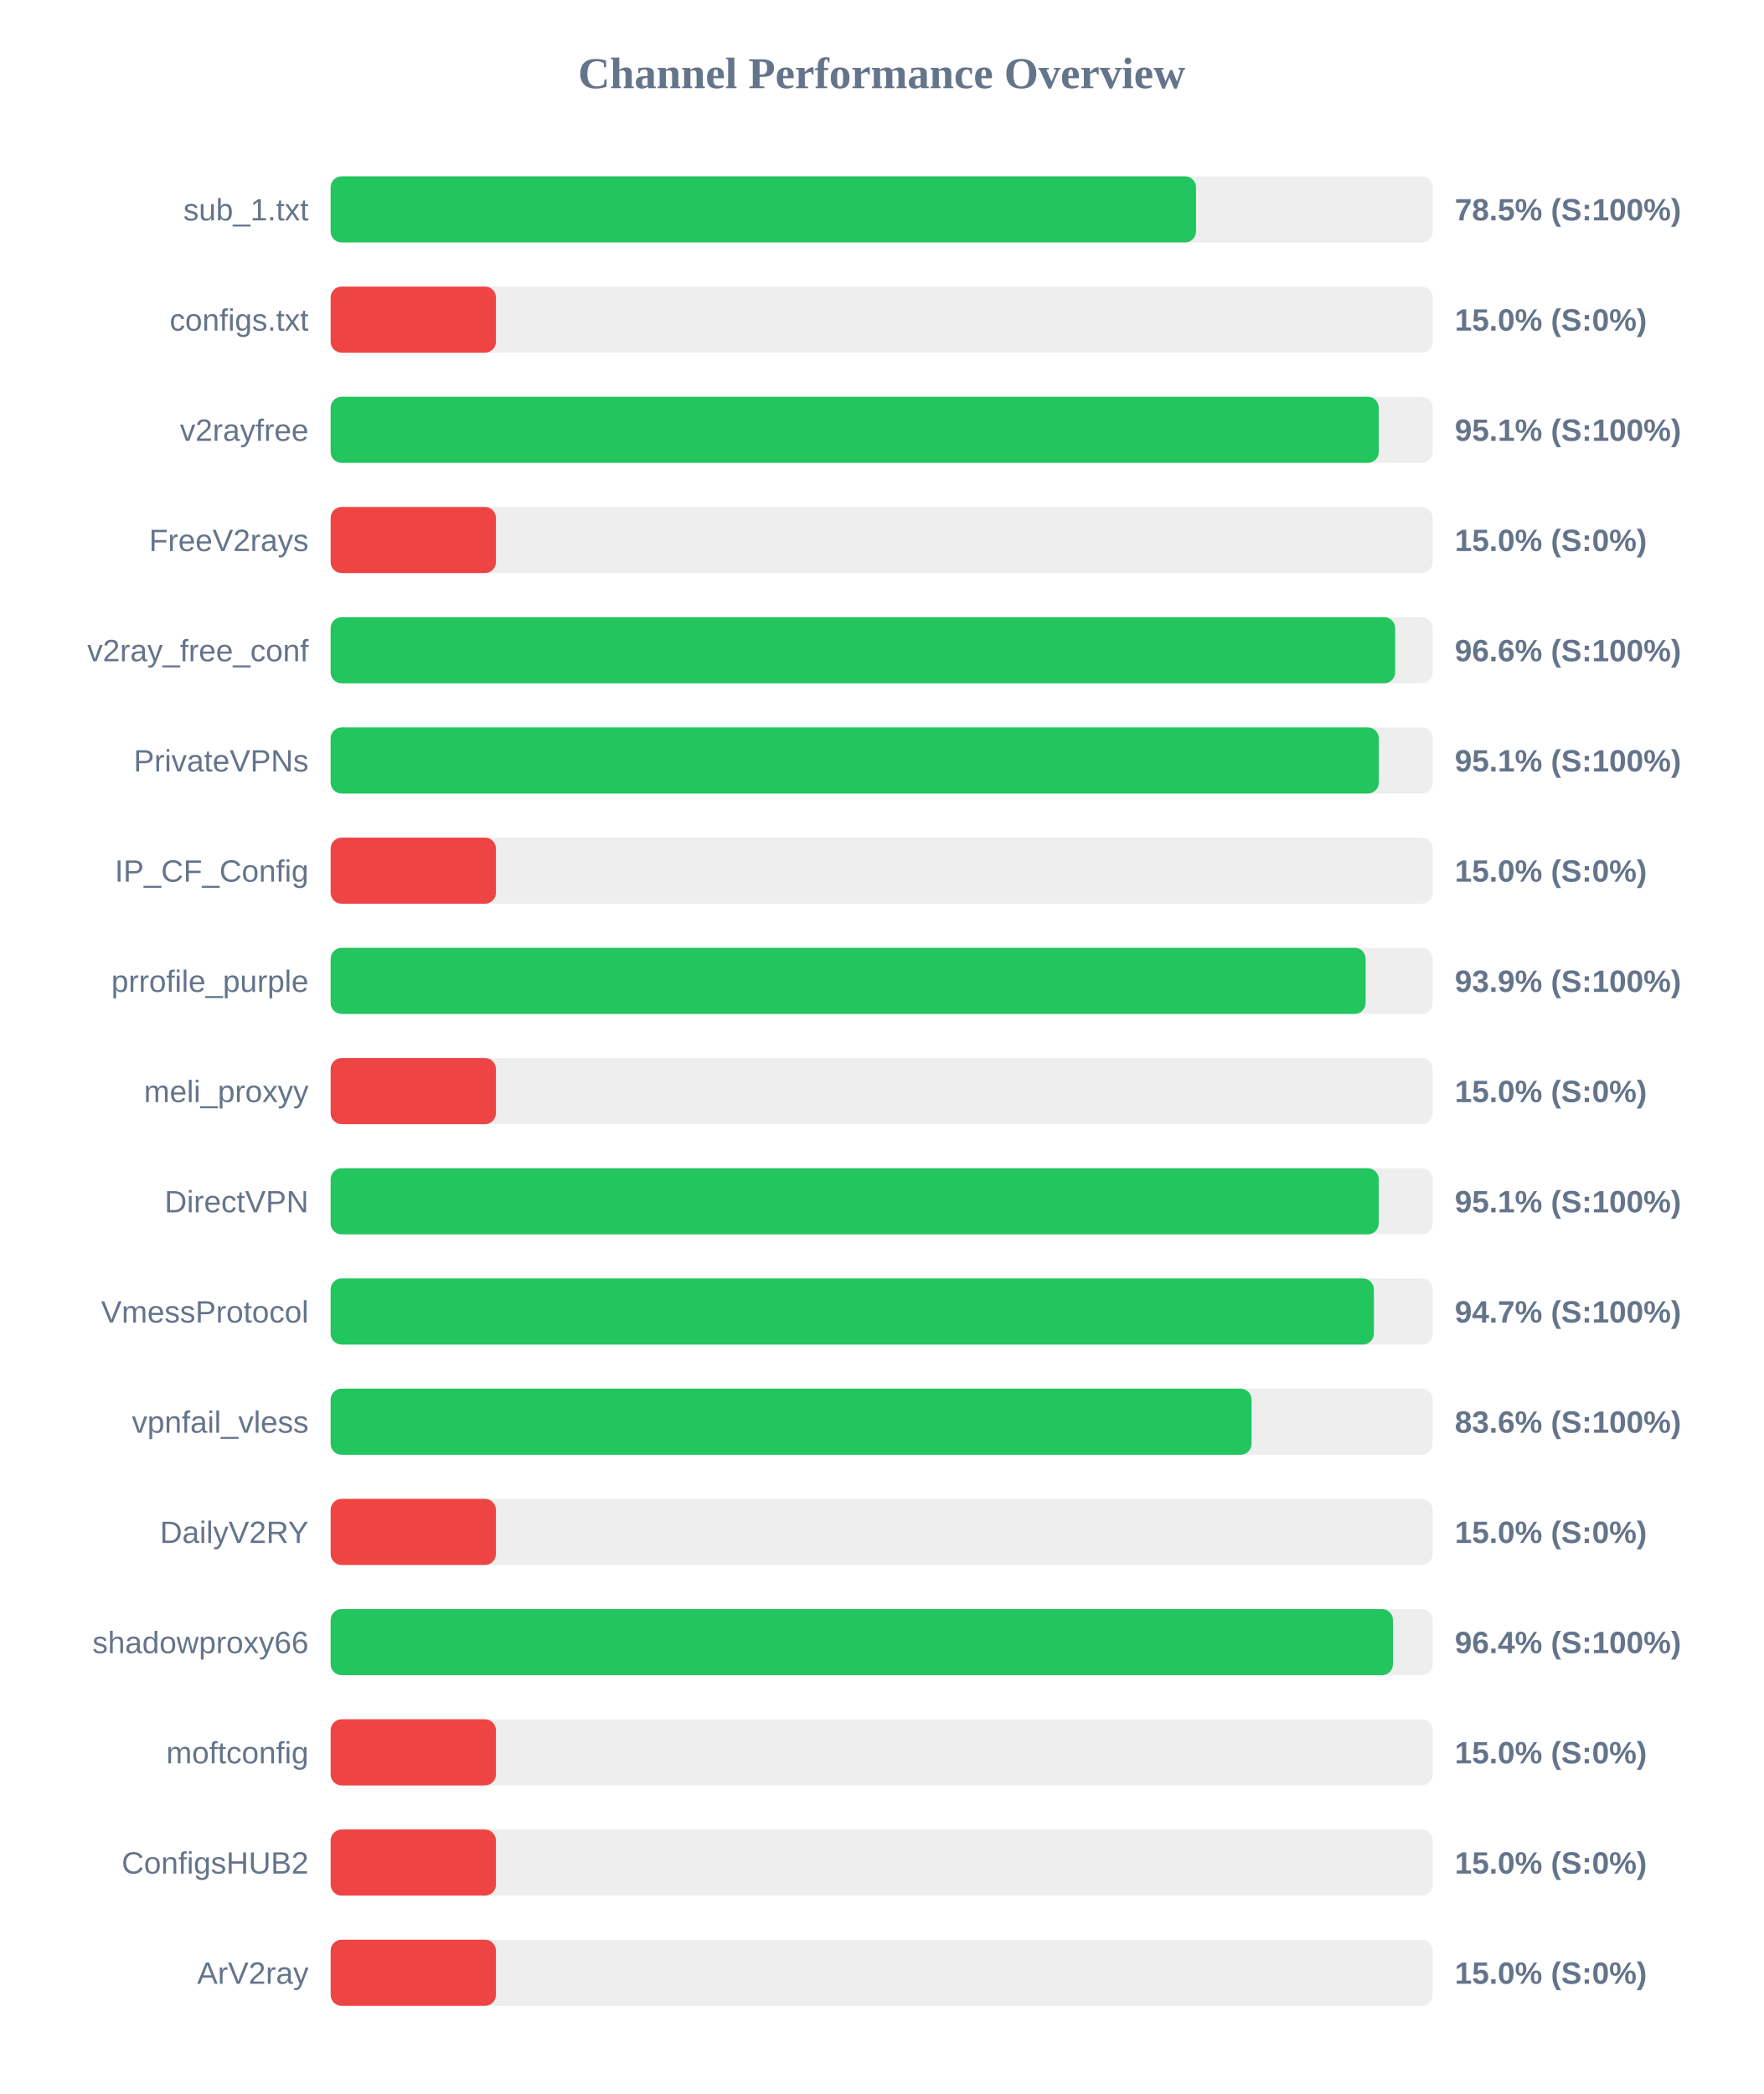
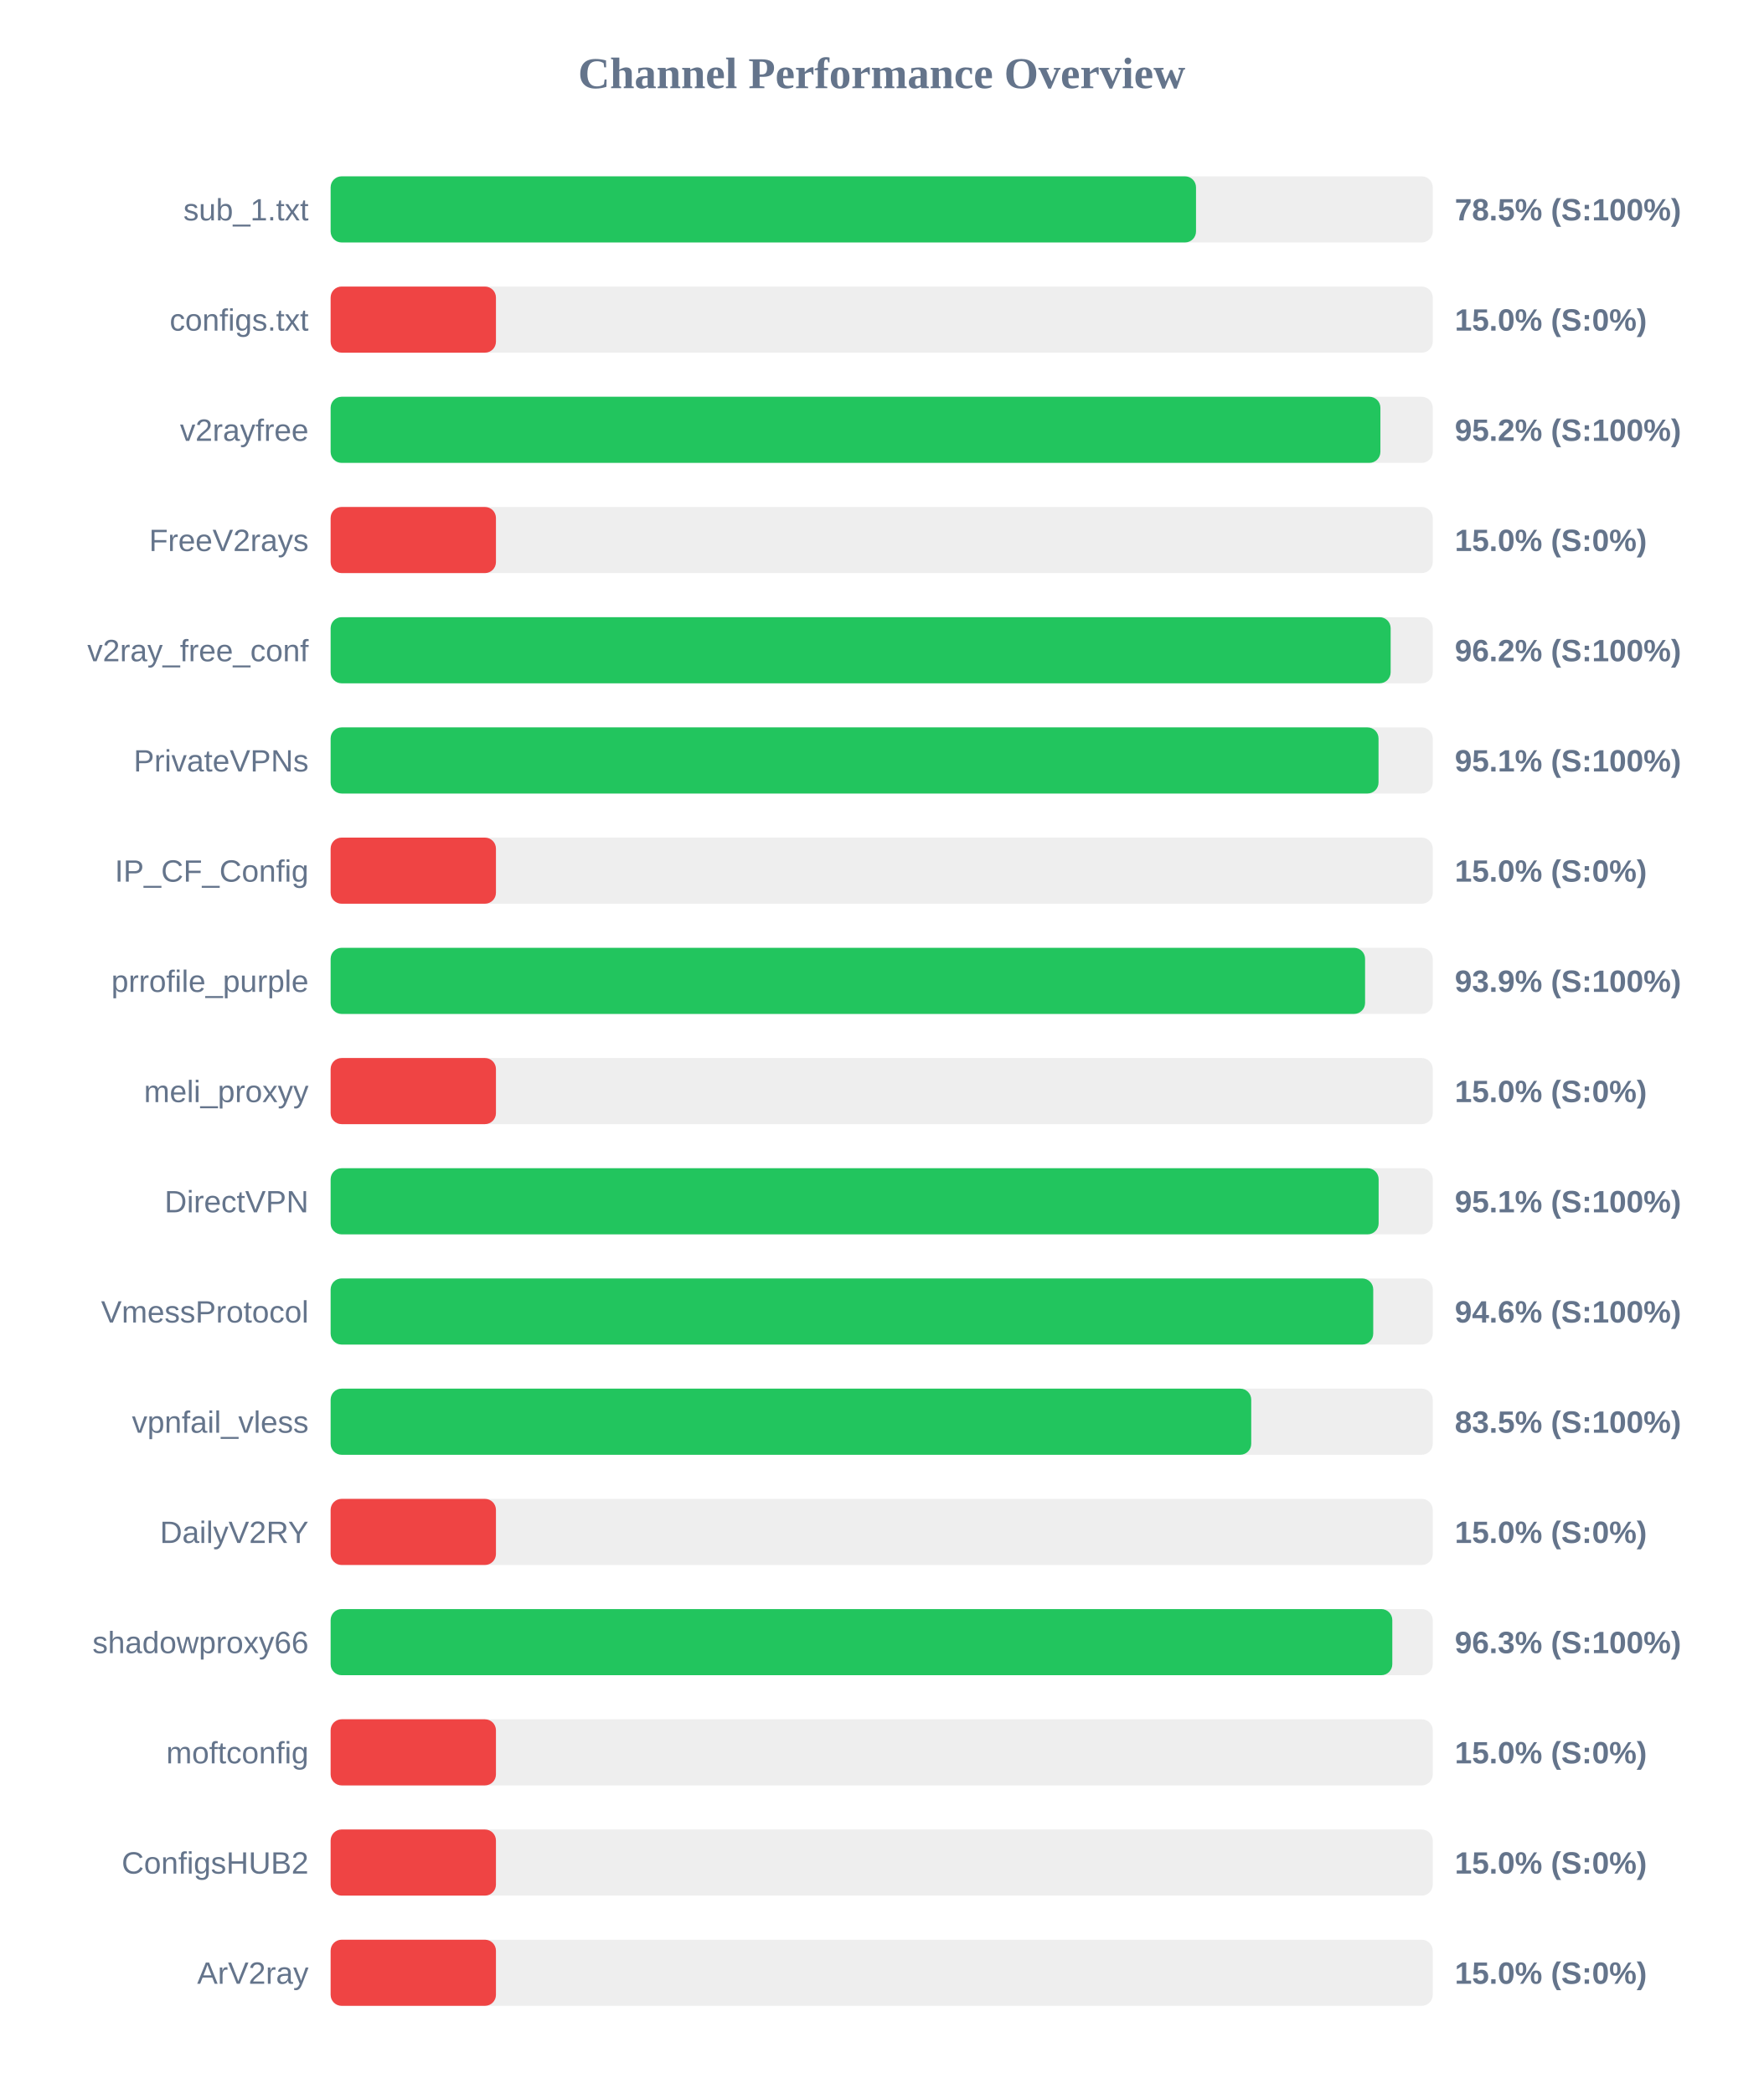
<svg xmlns="http://www.w3.org/2000/svg" width="800" height="950" version="1.1">
  <style>
        .row { font: 14px Arial; fill: #64748b; }
        .score { font: bold 14px Arial; fill: #64748b; }
    </style>
  <text x="400" y="40" text-anchor="middle" font-size="20px" font-weight="bold" fill="#64748b">Channel Performance Overview</text>
  <rect x="150" y="80" width="500" height="30" fill="#eee" rx="5" />
  <rect x="150" y="80" width="392.6" height="30" fill="#22c55e" rx="5" />
  <text x="140" y="100" text-anchor="end" class="row">sub_1.txt</text>
  <text x="660" y="100" text-anchor="start" class="score">78.5% (S:100%)</text>
  <rect x="150" y="130" width="500" height="30" fill="#eee" rx="5" />
  <rect x="150" y="130" width="75.0" height="30" fill="#ef4444" rx="5" />
  <text x="140" y="150" text-anchor="end" class="row">configs.txt</text>
  <text x="660" y="150" text-anchor="start" class="score">15.0% (S:0%)</text>
  <rect x="150" y="180" width="500" height="30" fill="#eee" rx="5" />
-   <rect x="150" y="180" width="475.5" height="30" fill="#22c55e" rx="5" />
+   <rect x="150" y="180" width="476.25" height="30" fill="#22c55e" rx="5" />
  <text x="140" y="200" text-anchor="end" class="row">v2rayfree</text>
-   <text x="660" y="200" text-anchor="start" class="score">95.1% (S:100%)</text>
+   <text x="660" y="200" text-anchor="start" class="score">95.2% (S:100%)</text>
  <rect x="150" y="230" width="500" height="30" fill="#eee" rx="5" />
  <rect x="150" y="230" width="75.0" height="30" fill="#ef4444" rx="5" />
  <text x="140" y="250" text-anchor="end" class="row">FreeV2rays</text>
  <text x="660" y="250" text-anchor="start" class="score">15.0% (S:0%)</text>
  <rect x="150" y="280" width="500" height="30" fill="#eee" rx="5" />
-   <rect x="150" y="280" width="482.95" height="30" fill="#22c55e" rx="5" />
+   <rect x="150" y="280" width="480.9" height="30" fill="#22c55e" rx="5" />
  <text x="140" y="300" text-anchor="end" class="row">v2ray_free_conf</text>
-   <text x="660" y="300" text-anchor="start" class="score">96.6% (S:100%)</text>
+   <text x="660" y="300" text-anchor="start" class="score">96.2% (S:100%)</text>
  <rect x="150" y="330" width="500" height="30" fill="#eee" rx="5" />
-   <rect x="150" y="330" width="475.55" height="30" fill="#22c55e" rx="5" />
+   <rect x="150" y="330" width="475.4" height="30" fill="#22c55e" rx="5" />
  <text x="140" y="350" text-anchor="end" class="row">PrivateVPNs</text>
  <text x="660" y="350" text-anchor="start" class="score">95.1% (S:100%)</text>
  <rect x="150" y="380" width="500" height="30" fill="#eee" rx="5" />
  <rect x="150" y="380" width="75.0" height="30" fill="#ef4444" rx="5" />
  <text x="140" y="400" text-anchor="end" class="row">IP_CF_Config</text>
  <text x="660" y="400" text-anchor="start" class="score">15.0% (S:0%)</text>
  <rect x="150" y="430" width="500" height="30" fill="#eee" rx="5" />
-   <rect x="150" y="430" width="469.55" height="30" fill="#22c55e" rx="5" />
+   <rect x="150" y="430" width="469.3" height="30" fill="#22c55e" rx="5" />
  <text x="140" y="450" text-anchor="end" class="row">prrofile_purple</text>
  <text x="660" y="450" text-anchor="start" class="score">93.9% (S:100%)</text>
  <rect x="150" y="480" width="500" height="30" fill="#eee" rx="5" />
  <rect x="150" y="480" width="75.0" height="30" fill="#ef4444" rx="5" />
  <text x="140" y="500" text-anchor="end" class="row">meli_proxyy</text>
  <text x="660" y="500" text-anchor="start" class="score">15.0% (S:0%)</text>
  <rect x="150" y="530" width="500" height="30" fill="#eee" rx="5" />
-   <rect x="150" y="530" width="475.5" height="30" fill="#22c55e" rx="5" />
+   <rect x="150" y="530" width="475.45" height="30" fill="#22c55e" rx="5" />
  <text x="140" y="550" text-anchor="end" class="row">DirectVPN</text>
  <text x="660" y="550" text-anchor="start" class="score">95.1% (S:100%)</text>
  <rect x="150" y="580" width="500" height="30" fill="#eee" rx="5" />
-   <rect x="150" y="580" width="473.3" height="30" fill="#22c55e" rx="5" />
+   <rect x="150" y="580" width="473.0" height="30" fill="#22c55e" rx="5" />
  <text x="140" y="600" text-anchor="end" class="row">VmessProtocol</text>
-   <text x="660" y="600" text-anchor="start" class="score">94.7% (S:100%)</text>
+   <text x="660" y="600" text-anchor="start" class="score">94.6% (S:100%)</text>
  <rect x="150" y="630" width="500" height="30" fill="#eee" rx="5" />
-   <rect x="150" y="630" width="417.8" height="30" fill="#22c55e" rx="5" />
+   <rect x="150" y="630" width="417.65" height="30" fill="#22c55e" rx="5" />
  <text x="140" y="650" text-anchor="end" class="row">vpnfail_vless</text>
-   <text x="660" y="650" text-anchor="start" class="score">83.6% (S:100%)</text>
+   <text x="660" y="650" text-anchor="start" class="score">83.5% (S:100%)</text>
  <rect x="150" y="680" width="500" height="30" fill="#eee" rx="5" />
  <rect x="150" y="680" width="75.0" height="30" fill="#ef4444" rx="5" />
  <text x="140" y="700" text-anchor="end" class="row">DailyV2RY</text>
  <text x="660" y="700" text-anchor="start" class="score">15.0% (S:0%)</text>
  <rect x="150" y="730" width="500" height="30" fill="#eee" rx="5" />
-   <rect x="150" y="730" width="481.95" height="30" fill="#22c55e" rx="5" />
+   <rect x="150" y="730" width="481.65" height="30" fill="#22c55e" rx="5" />
  <text x="140" y="750" text-anchor="end" class="row">shadowproxy66</text>
-   <text x="660" y="750" text-anchor="start" class="score">96.4% (S:100%)</text>
+   <text x="660" y="750" text-anchor="start" class="score">96.3% (S:100%)</text>
  <rect x="150" y="780" width="500" height="30" fill="#eee" rx="5" />
  <rect x="150" y="780" width="75.0" height="30" fill="#ef4444" rx="5" />
  <text x="140" y="800" text-anchor="end" class="row">moftconfig</text>
  <text x="660" y="800" text-anchor="start" class="score">15.0% (S:0%)</text>
  <rect x="150" y="830" width="500" height="30" fill="#eee" rx="5" />
  <rect x="150" y="830" width="75.0" height="30" fill="#ef4444" rx="5" />
  <text x="140" y="850" text-anchor="end" class="row">ConfigsHUB2</text>
  <text x="660" y="850" text-anchor="start" class="score">15.0% (S:0%)</text>
  <rect x="150" y="880" width="500" height="30" fill="#eee" rx="5" />
  <rect x="150" y="880" width="75.0" height="30" fill="#ef4444" rx="5" />
  <text x="140" y="900" text-anchor="end" class="row">ArV2ray</text>
  <text x="660" y="900" text-anchor="start" class="score">15.0% (S:0%)</text>
</svg>
